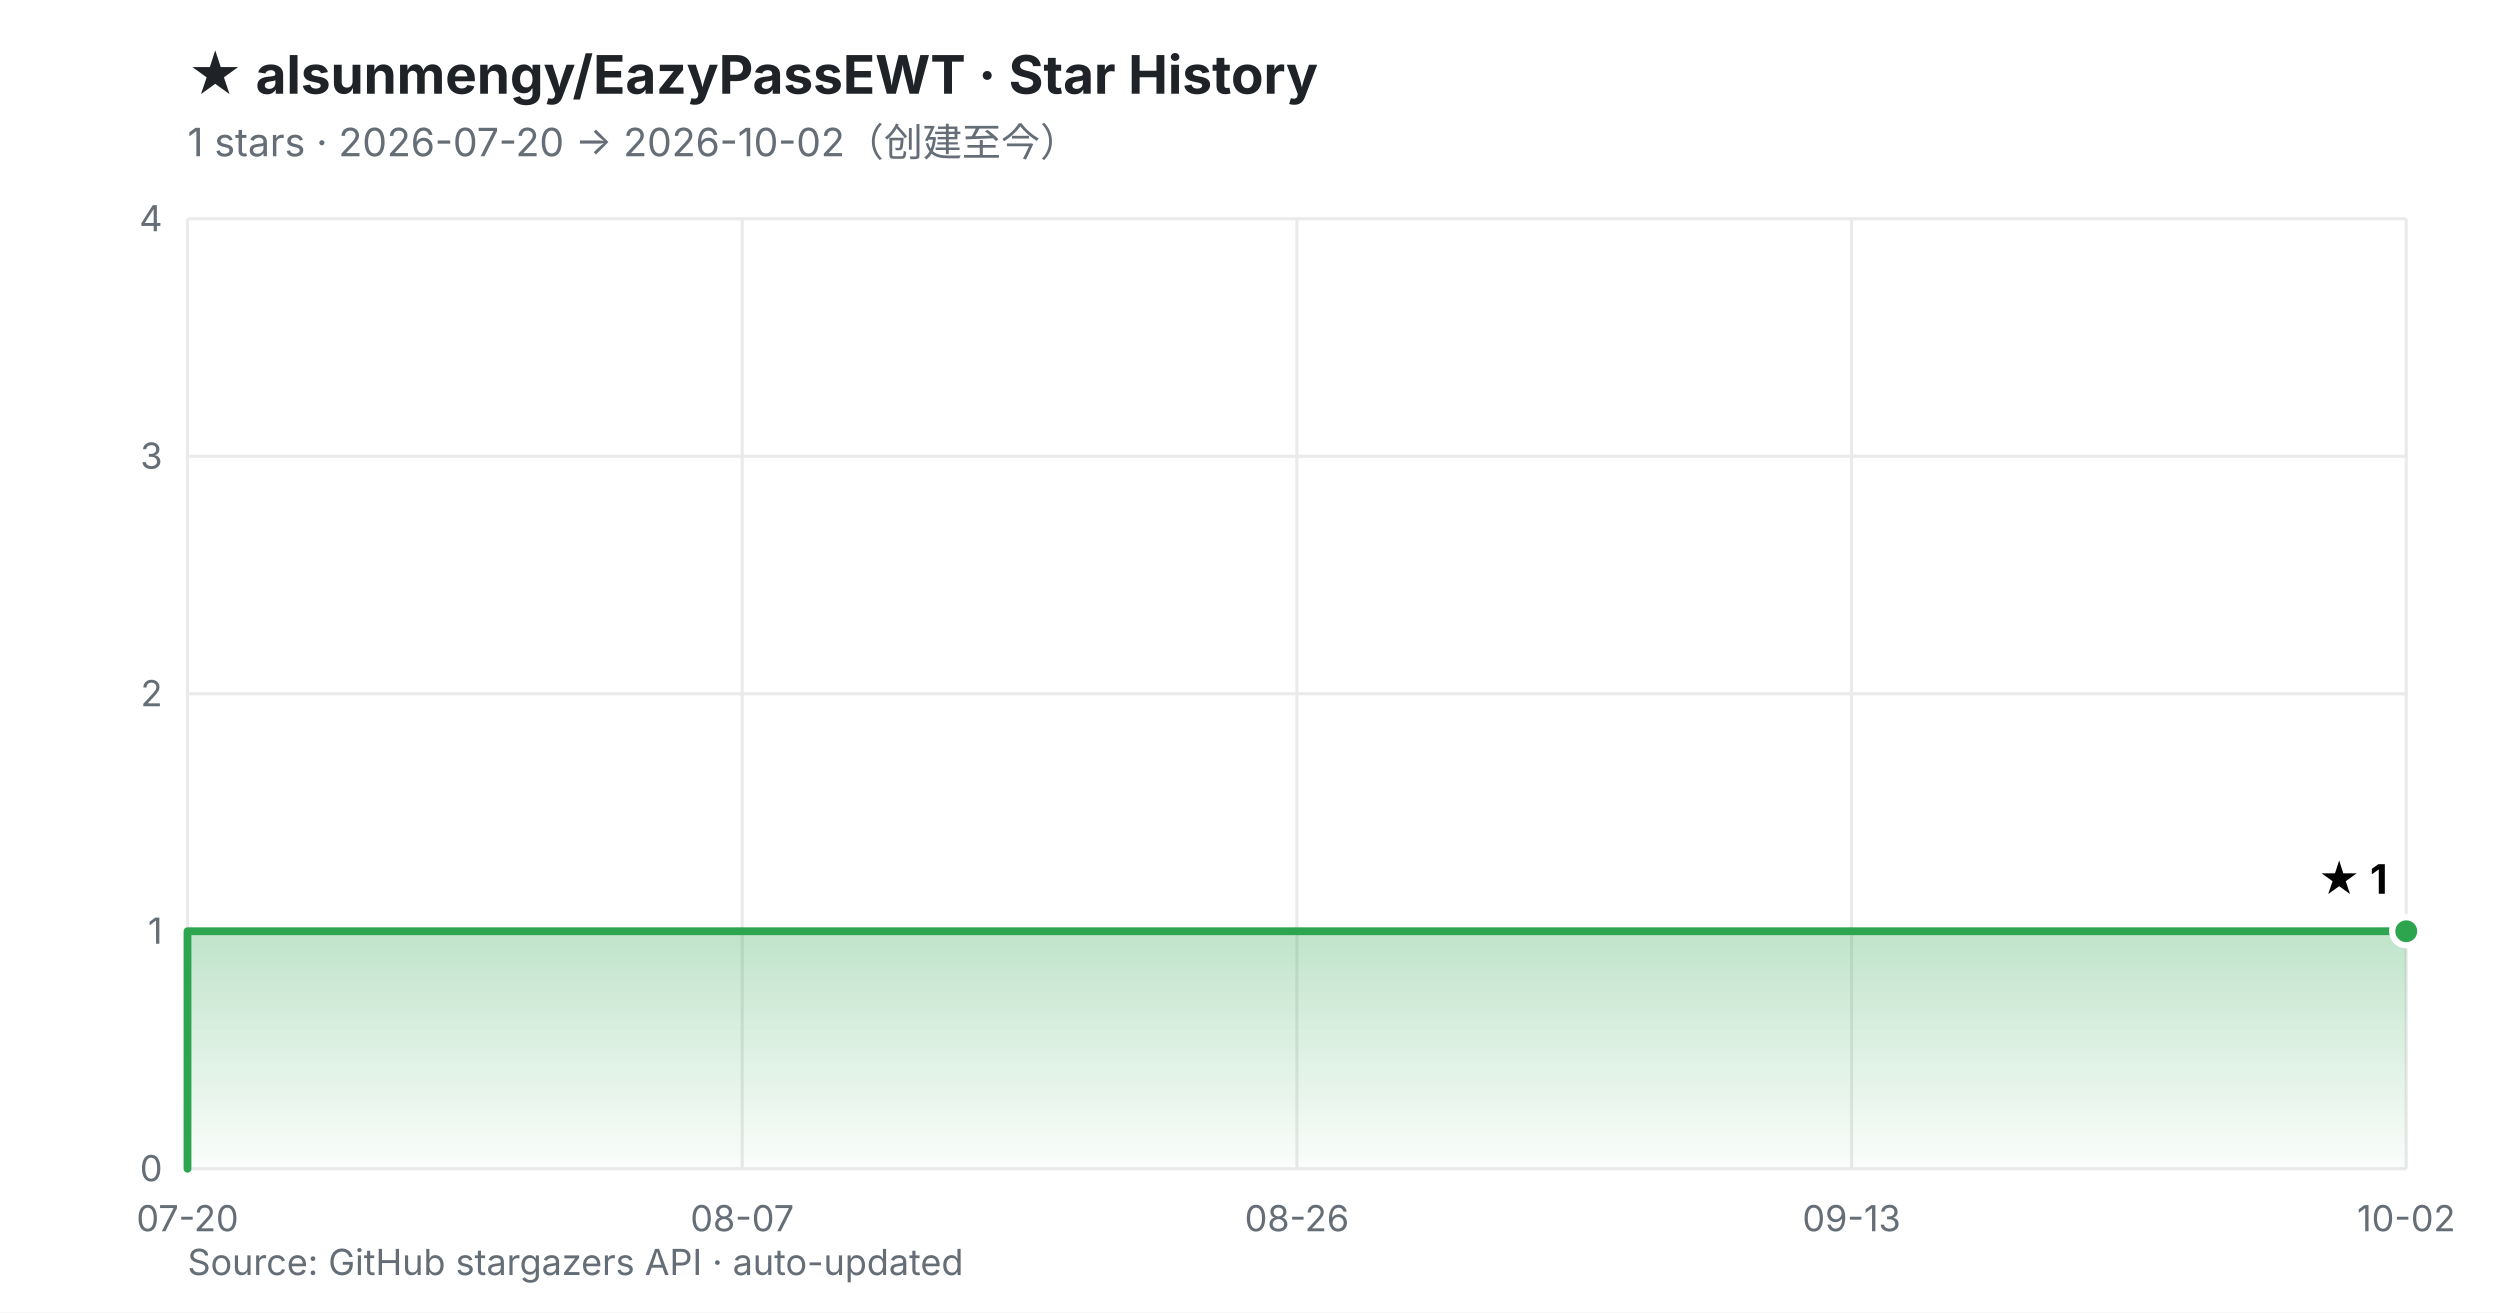
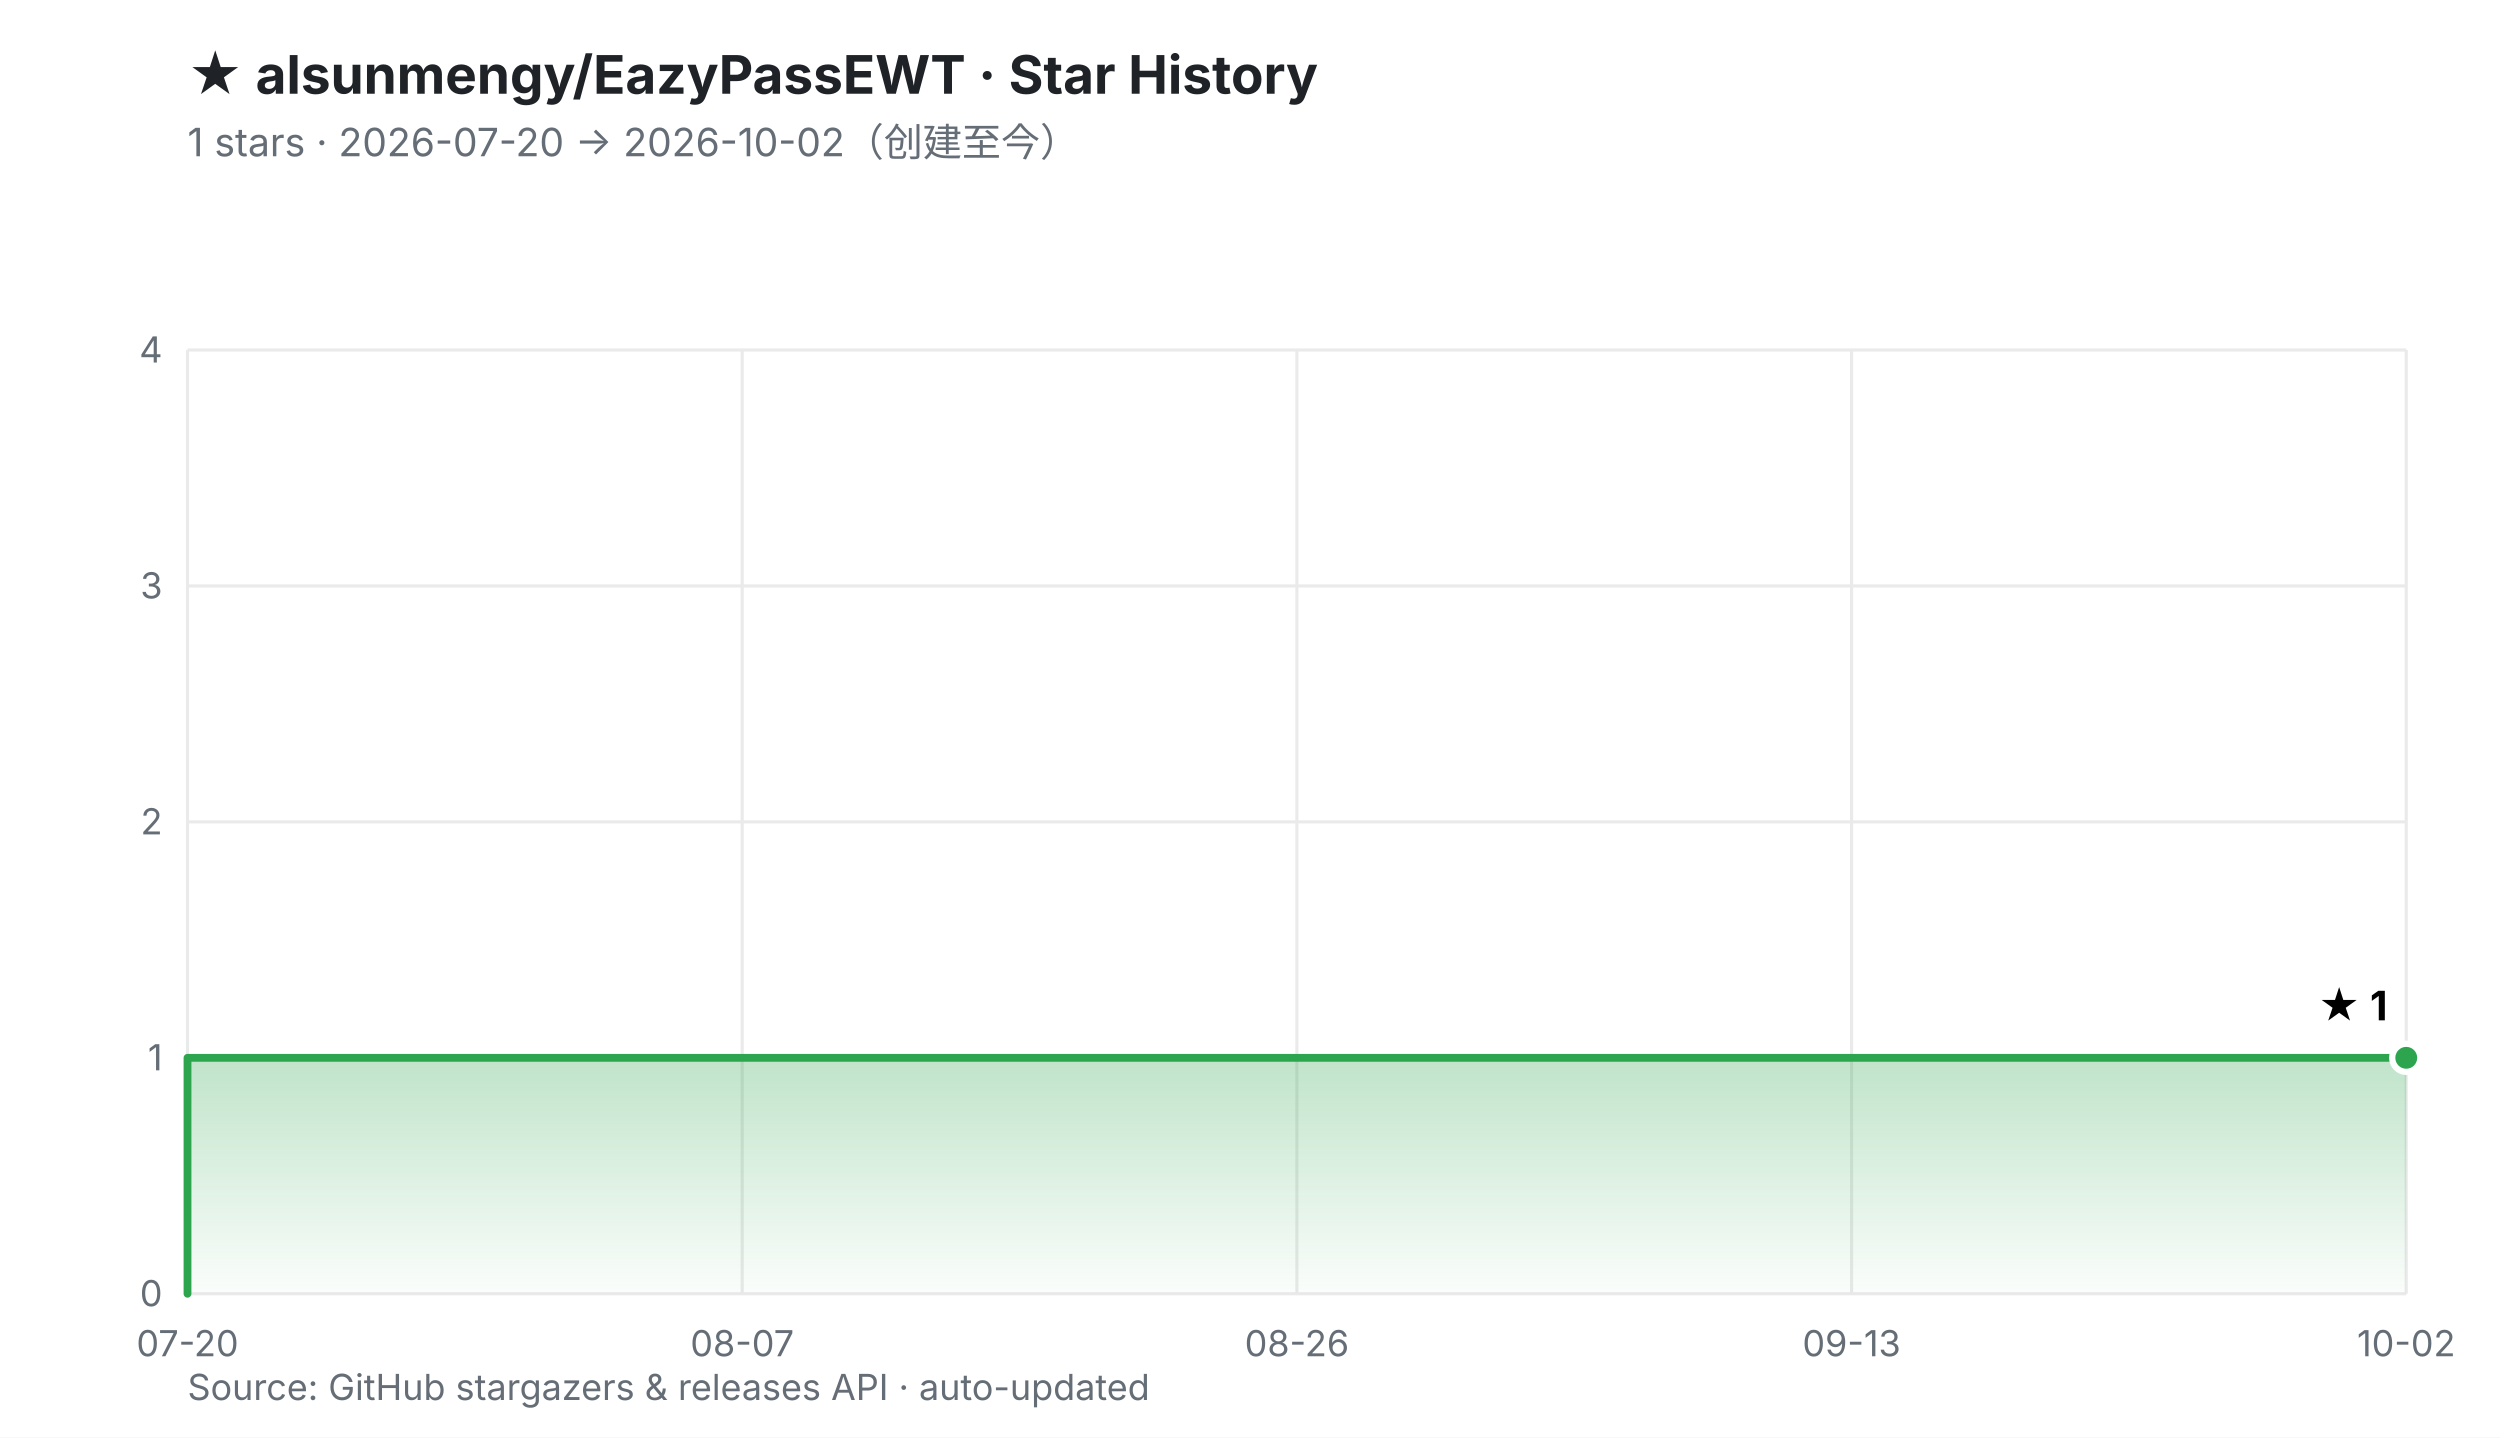
- <svg xmlns="http://www.w3.org/2000/svg" viewBox="0 0 800 420" width="800" height="420" role="img" aria-labelledby="t d">
+ <svg xmlns="http://www.w3.org/2000/svg" viewBox="0 0 800 460" width="800" height="460" role="img" aria-labelledby="t d">
  <defs>
    <linearGradient id="fill" x1="0" y1="0" x2="0" y2="1">
      <stop offset="0%" stop-color="#2DA44E" stop-opacity="0.30" />
      <stop offset="100%" stop-color="#2DA44E" stop-opacity="0.02" />
    </linearGradient>
  </defs>
-   <rect width="800" height="420" fill="#ffffff" />
+   <rect width="800" height="460" fill="#ffffff" />
  <style>
    .ttl{font:700 17px -apple-system,BlinkMacSystemFont,'Segoe UI','PingFang SC','Microsoft YaHei',sans-serif;fill:#1f2328}
    .sub{font:400 12.5px -apple-system,BlinkMacSystemFont,'Segoe UI','PingFang SC','Microsoft YaHei',sans-serif;fill:#656d76}
    .ax{font:400 11.5px -apple-system,BlinkMacSystemFont,'Segoe UI','PingFang SC',sans-serif;fill:#656d76}
    .val{font:700 13px -apple-system,BlinkMacSystemFont,'Segoe UI','PingFang SC',sans-serif;fill="#2DA44E"}
+     .rel{font:400 10.5px ui-monospace,SFMono-Regular,Menlo,monospace;fill:#6b7280}
  </style>
  <text x="60" y="30" class="ttl">★ alsunmengy/EazyPassEWT · Star History</text>
  <text x="60" y="50" class="sub">1 stars · 2026-07-20 → 2026-10-02（创建至今）</text>
-   <line x1="60.0" y1="374.0" x2="770.0" y2="374.0" stroke="#eaeaea" stroke-width="1" />
-   <line x1="60.0" y1="298.0" x2="770.0" y2="298.0" stroke="#eaeaea" stroke-width="1" />
-   <line x1="60.0" y1="222.0" x2="770.0" y2="222.0" stroke="#eaeaea" stroke-width="1" />
-   <line x1="60.0" y1="146.0" x2="770.0" y2="146.0" stroke="#eaeaea" stroke-width="1" />
-   <line x1="60.0" y1="70.0" x2="770.0" y2="70.0" stroke="#eaeaea" stroke-width="1" />
-   <line x1="60.0" y1="70.0" x2="60.0" y2="374.0" stroke="#eaeaea" stroke-width="1" />
-   <line x1="237.5" y1="70.0" x2="237.5" y2="374.0" stroke="#eaeaea" stroke-width="1" />
-   <line x1="415.0" y1="70.0" x2="415.0" y2="374.0" stroke="#eaeaea" stroke-width="1" />
-   <line x1="592.5" y1="70.0" x2="592.5" y2="374.0" stroke="#eaeaea" stroke-width="1" />
-   <line x1="770.0" y1="70.0" x2="770.0" y2="374.0" stroke="#eaeaea" stroke-width="1" />
-   <text x="52.0" y="378.0" text-anchor="end" class="ax">0</text>
-   <text x="52.0" y="302.0" text-anchor="end" class="ax">1</text>
-   <text x="52.0" y="226.0" text-anchor="end" class="ax">2</text>
-   <text x="52.0" y="150.0" text-anchor="end" class="ax">3</text>
-   <text x="52.0" y="74.0" text-anchor="end" class="ax">4</text>
-   <text x="60.0" y="394.0" text-anchor="middle" class="ax">07-20</text>
-   <text x="237.5" y="394.0" text-anchor="middle" class="ax">08-07</text>
-   <text x="415.0" y="394.0" text-anchor="middle" class="ax">08-26</text>
-   <text x="592.5" y="394.0" text-anchor="middle" class="ax">09-13</text>
-   <text x="770.0" y="394.0" text-anchor="middle" class="ax">10-02</text>
-   <polygon points="60.0,374.0 60.0,298.0 770.0,298.0 770.0,374.0 60.0,374.0" fill="url(#fill)" />
-   <polyline points="60.0,374.0 60.0,298.0 770.0,298.0" fill="none" stroke="#2DA44E" stroke-width="2.5" stroke-linejoin="round" stroke-linecap="round" />
-   <circle cx="770.0" cy="298.0" r="4.5" fill="#2DA44E" stroke="#ffffff" stroke-width="2" />
-   <text x="764.0" y="286.0" text-anchor="end" class="val">★ 1</text>
-   <text x="60" y="408" class="ax">Source: GitHub stargazers API · auto-updated</text>
+   <line x1="60.0" y1="414.0" x2="770.0" y2="414.0" stroke="#eaeaea" stroke-width="1" />
+   <line x1="60.0" y1="338.5" x2="770.0" y2="338.5" stroke="#eaeaea" stroke-width="1" />
+   <line x1="60.0" y1="263.0" x2="770.0" y2="263.0" stroke="#eaeaea" stroke-width="1" />
+   <line x1="60.0" y1="187.5" x2="770.0" y2="187.5" stroke="#eaeaea" stroke-width="1" />
+   <line x1="60.0" y1="112.0" x2="770.0" y2="112.0" stroke="#eaeaea" stroke-width="1" />
+   <line x1="60.0" y1="112.0" x2="60.0" y2="414.0" stroke="#eaeaea" stroke-width="1" />
+   <line x1="237.5" y1="112.0" x2="237.5" y2="414.0" stroke="#eaeaea" stroke-width="1" />
+   <line x1="415.0" y1="112.0" x2="415.0" y2="414.0" stroke="#eaeaea" stroke-width="1" />
+   <line x1="592.5" y1="112.0" x2="592.5" y2="414.0" stroke="#eaeaea" stroke-width="1" />
+   <line x1="770.0" y1="112.0" x2="770.0" y2="414.0" stroke="#eaeaea" stroke-width="1" />
+   <text x="52.0" y="418.0" text-anchor="end" class="ax">0</text>
+   <text x="52.0" y="342.5" text-anchor="end" class="ax">1</text>
+   <text x="52.0" y="267.0" text-anchor="end" class="ax">2</text>
+   <text x="52.0" y="191.5" text-anchor="end" class="ax">3</text>
+   <text x="52.0" y="116.0" text-anchor="end" class="ax">4</text>
+   <text x="60.0" y="434.0" text-anchor="middle" class="ax">07-20</text>
+   <text x="237.5" y="434.0" text-anchor="middle" class="ax">08-07</text>
+   <text x="415.0" y="434.0" text-anchor="middle" class="ax">08-26</text>
+   <text x="592.5" y="434.0" text-anchor="middle" class="ax">09-13</text>
+   <text x="770.0" y="434.0" text-anchor="middle" class="ax">10-02</text>
+   <polygon points="60.0,414.0 60.0,338.5 770.0,338.5 770.0,414.0 60.0,414.0" fill="url(#fill)" />
+   <polyline points="60.0,414.0 60.0,338.5 770.0,338.5" fill="none" stroke="#2DA44E" stroke-width="2.5" stroke-linejoin="round" stroke-linecap="round" />
+   <circle cx="770.0" cy="338.5" r="4.5" fill="#2DA44E" stroke="#ffffff" stroke-width="2" />
+   <text x="764.0" y="326.5" text-anchor="end" class="val">★ 1</text>
+   <text x="60" y="448" class="ax">Source: GitHub stargazers &amp; releases API · auto-updated</text>
</svg>
